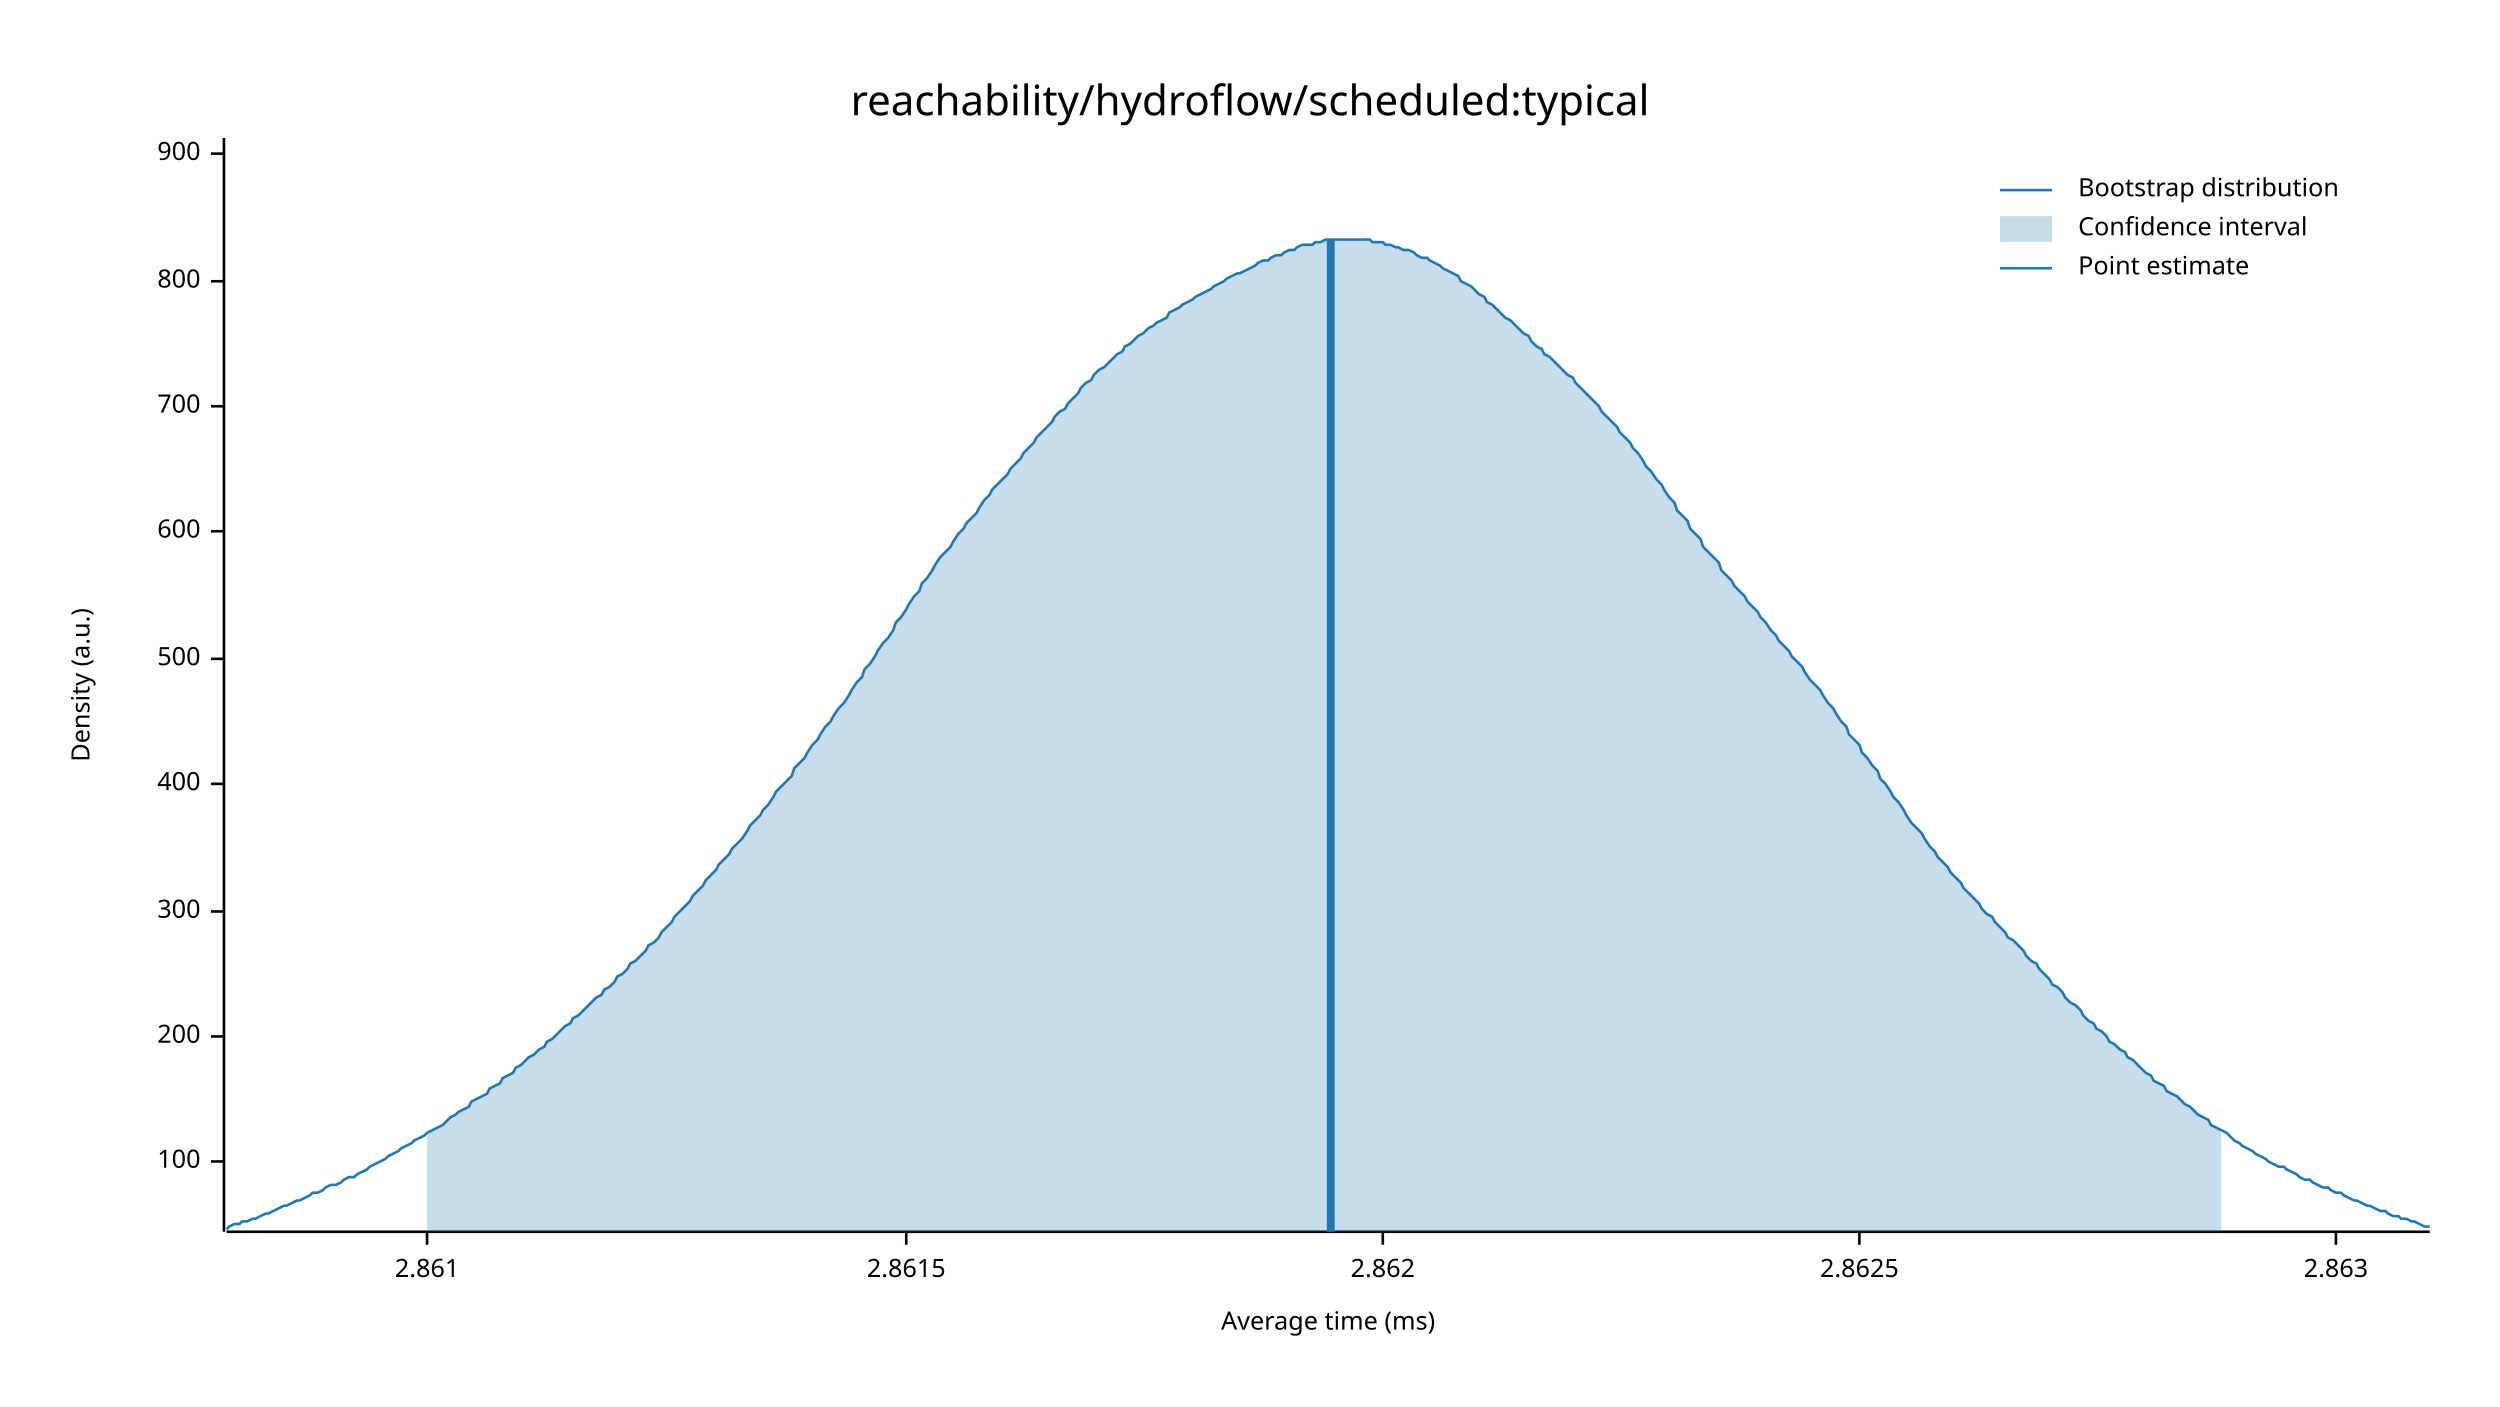
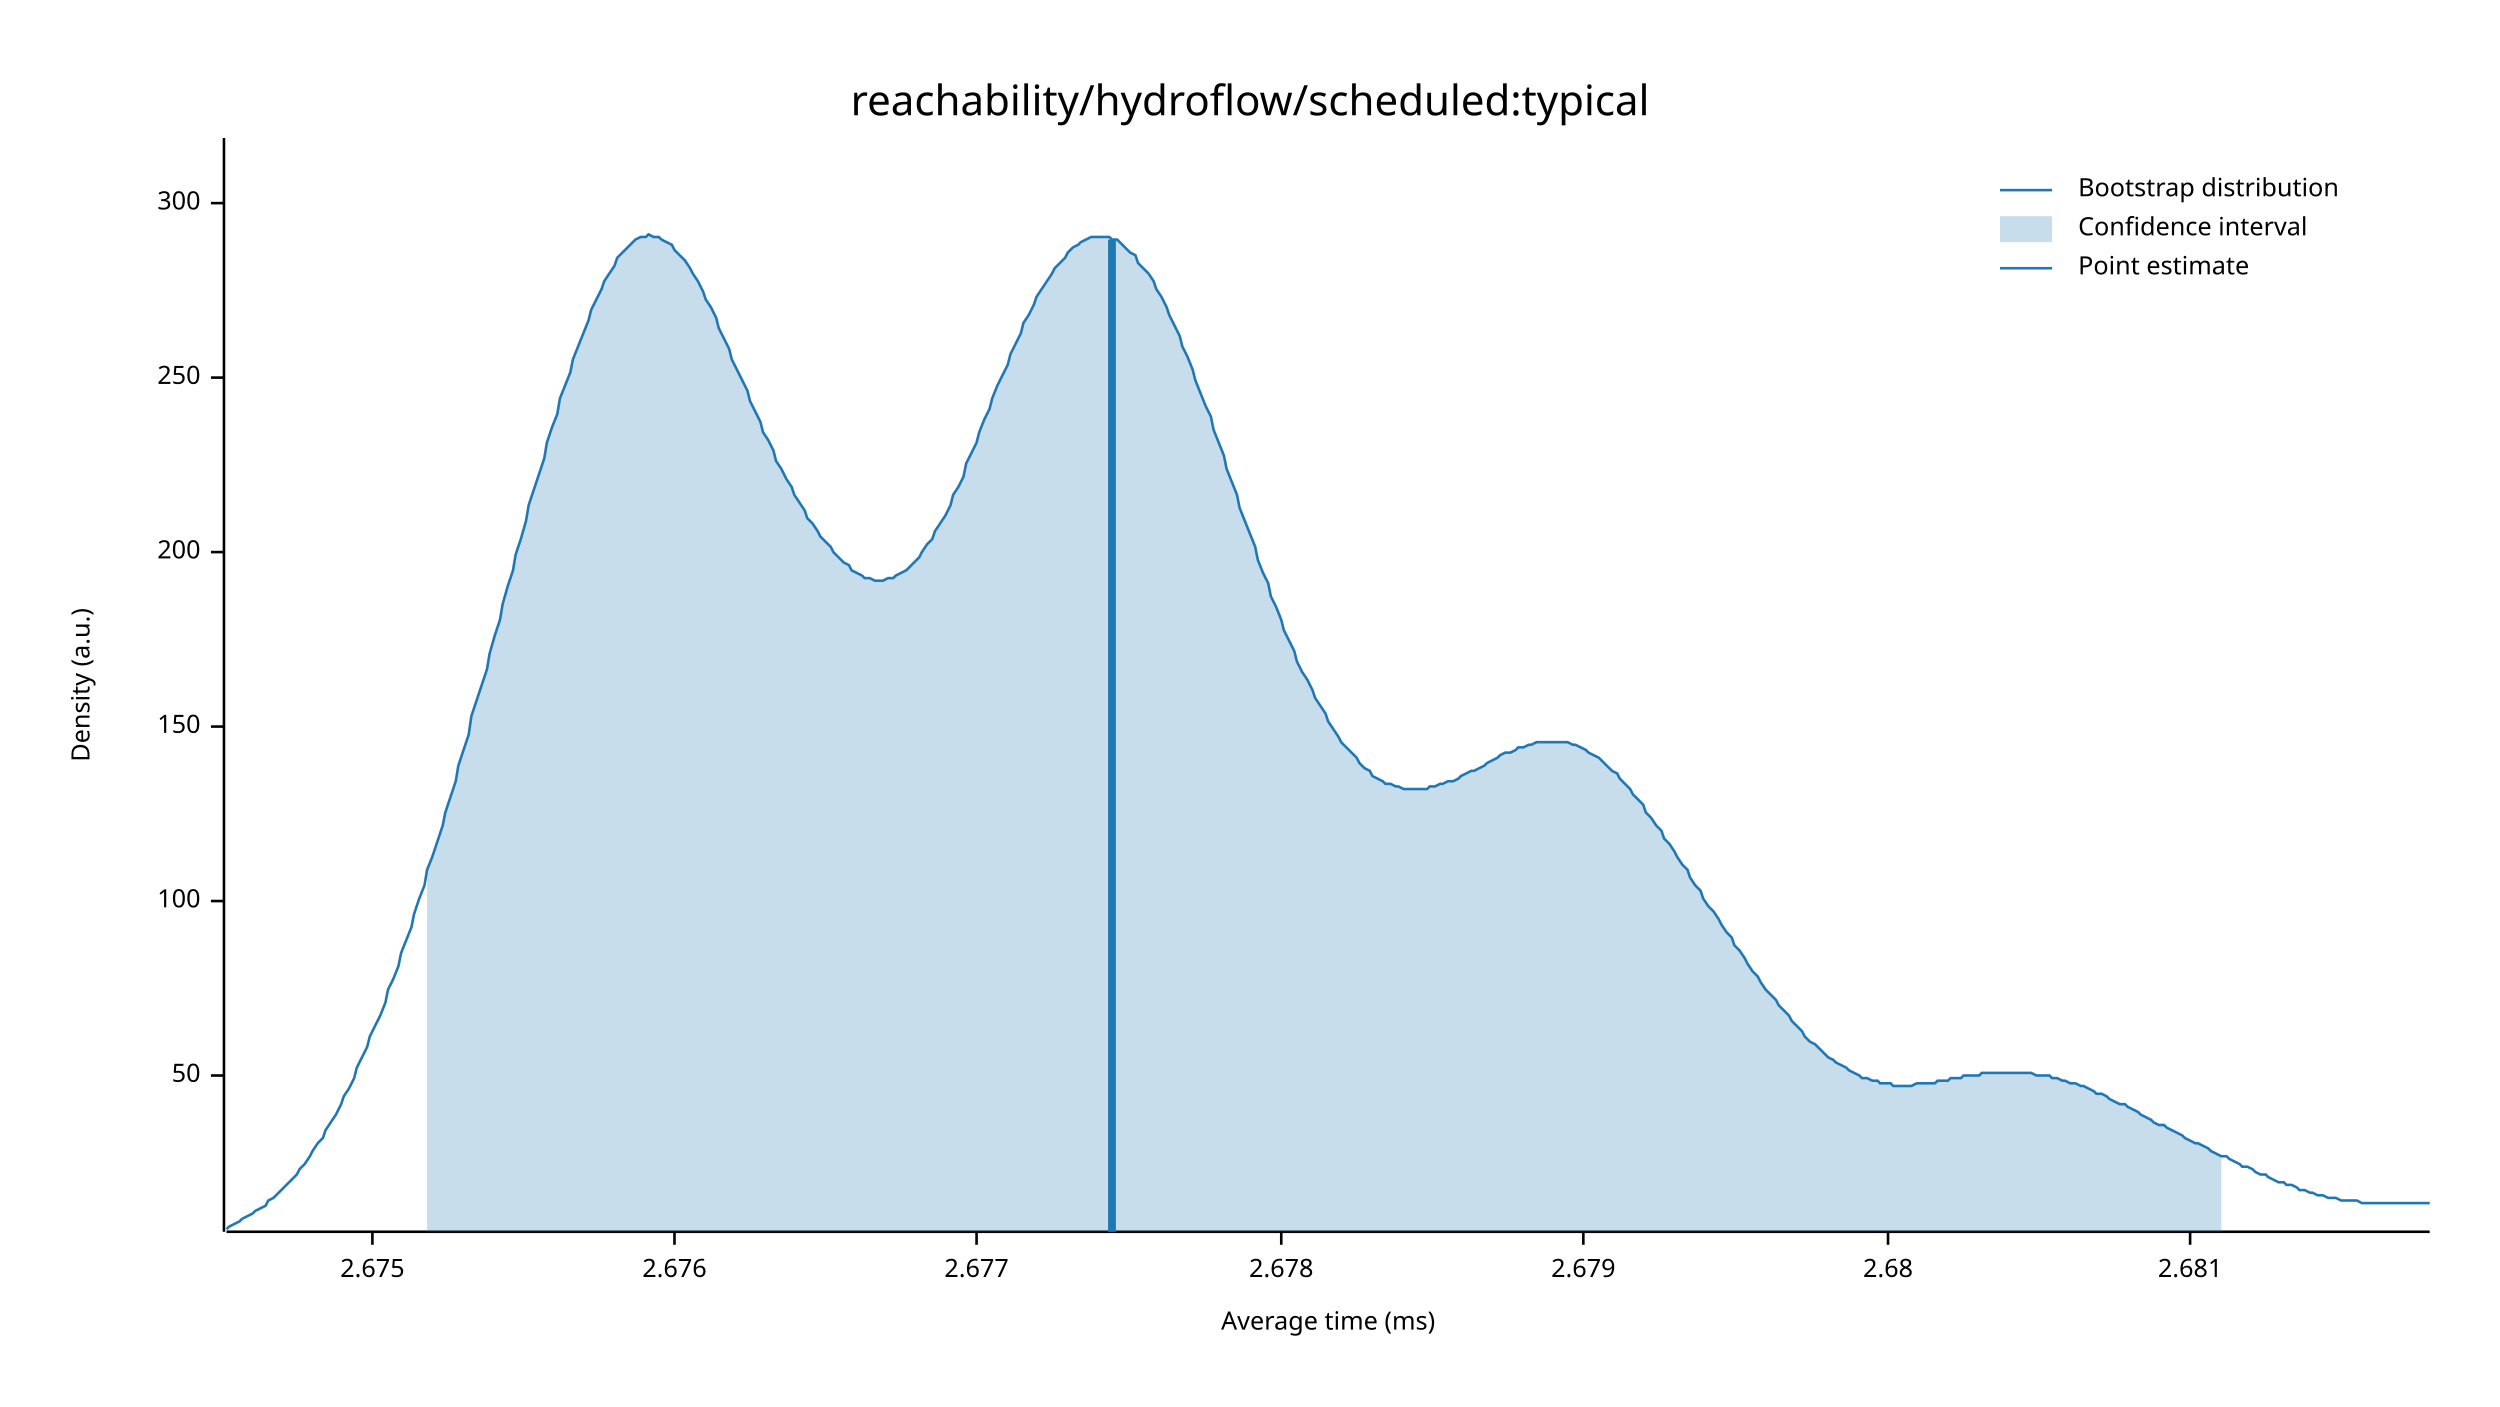
<svg xmlns="http://www.w3.org/2000/svg" width="960" height="540" viewBox="0 0 960 540">
  <text x="480" y="32" dy="0.76em" text-anchor="middle" font-family="sans-serif" font-size="16.129" opacity="1" fill="#000000">
reachability/hydroflow/scheduled:typical
</text>
  <text x="27" y="263" dy="0.76em" text-anchor="middle" font-family="sans-serif" font-size="9.677" opacity="1" fill="#000000" transform="rotate(270, 27, 263)">
Density (a.u.)
</text>
  <text x="510" y="513" dy="-0.5ex" text-anchor="middle" font-family="sans-serif" font-size="9.677" opacity="1" fill="#000000">
Average time (ms)
</text>
  <polyline fill="none" opacity="1" stroke="#000000" stroke-width="1" points="86,53 86,473 " />
-   <text x="77" y="446" dy="0.5ex" text-anchor="end" font-family="sans-serif" font-size="9.677" opacity="1" fill="#000000">
+   <text x="77" y="413" dy="0.5ex" text-anchor="end" font-family="sans-serif" font-size="9.677" opacity="1" fill="#000000">
+ 50
+ </text>
+   <polyline fill="none" opacity="1" stroke="#000000" stroke-width="1" points="81,413 86,413 " />
+   <text x="77" y="346" dy="0.5ex" text-anchor="end" font-family="sans-serif" font-size="9.677" opacity="1" fill="#000000">
100
</text>
-   <polyline fill="none" opacity="1" stroke="#000000" stroke-width="1" points="81,446 86,446 " />
-   <text x="77" y="398" dy="0.5ex" text-anchor="end" font-family="sans-serif" font-size="9.677" opacity="1" fill="#000000">
+   <polyline fill="none" opacity="1" stroke="#000000" stroke-width="1" points="81,346 86,346 " />
+   <text x="77" y="279" dy="0.5ex" text-anchor="end" font-family="sans-serif" font-size="9.677" opacity="1" fill="#000000">
+ 150
+ </text>
+   <polyline fill="none" opacity="1" stroke="#000000" stroke-width="1" points="81,279 86,279 " />
+   <text x="77" y="212" dy="0.5ex" text-anchor="end" font-family="sans-serif" font-size="9.677" opacity="1" fill="#000000">
200
</text>
-   <polyline fill="none" opacity="1" stroke="#000000" stroke-width="1" points="81,398 86,398 " />
-   <text x="77" y="350" dy="0.5ex" text-anchor="end" font-family="sans-serif" font-size="9.677" opacity="1" fill="#000000">
+   <polyline fill="none" opacity="1" stroke="#000000" stroke-width="1" points="81,212 86,212 " />
+   <text x="77" y="145" dy="0.5ex" text-anchor="end" font-family="sans-serif" font-size="9.677" opacity="1" fill="#000000">
+ 250
+ </text>
+   <polyline fill="none" opacity="1" stroke="#000000" stroke-width="1" points="81,145 86,145 " />
+   <text x="77" y="78" dy="0.5ex" text-anchor="end" font-family="sans-serif" font-size="9.677" opacity="1" fill="#000000">
300
</text>
-   <polyline fill="none" opacity="1" stroke="#000000" stroke-width="1" points="81,350 86,350 " />
-   <text x="77" y="301" dy="0.5ex" text-anchor="end" font-family="sans-serif" font-size="9.677" opacity="1" fill="#000000">
- 400
+   <polyline fill="none" opacity="1" stroke="#000000" stroke-width="1" points="81,78 86,78 " />
+   <polyline fill="none" opacity="1" stroke="#000000" stroke-width="1" points="87,473 933,473 " />
+   <text x="143" y="483" dy="0.76em" text-anchor="middle" font-family="sans-serif" font-size="9.677" opacity="1" fill="#000000">
+ 2.675
</text>
-   <polyline fill="none" opacity="1" stroke="#000000" stroke-width="1" points="81,301 86,301 " />
-   <text x="77" y="253" dy="0.5ex" text-anchor="end" font-family="sans-serif" font-size="9.677" opacity="1" fill="#000000">
- 500
+   <polyline fill="none" opacity="1" stroke="#000000" stroke-width="1" points="143,473 143,478 " />
+   <text x="259" y="483" dy="0.76em" text-anchor="middle" font-family="sans-serif" font-size="9.677" opacity="1" fill="#000000">
+ 2.676
</text>
-   <polyline fill="none" opacity="1" stroke="#000000" stroke-width="1" points="81,253 86,253 " />
-   <text x="77" y="204" dy="0.5ex" text-anchor="end" font-family="sans-serif" font-size="9.677" opacity="1" fill="#000000">
- 600
+   <polyline fill="none" opacity="1" stroke="#000000" stroke-width="1" points="259,473 259,478 " />
+   <text x="375" y="483" dy="0.76em" text-anchor="middle" font-family="sans-serif" font-size="9.677" opacity="1" fill="#000000">
+ 2.677
</text>
-   <polyline fill="none" opacity="1" stroke="#000000" stroke-width="1" points="81,204 86,204 " />
-   <text x="77" y="156" dy="0.5ex" text-anchor="end" font-family="sans-serif" font-size="9.677" opacity="1" fill="#000000">
- 700
+   <polyline fill="none" opacity="1" stroke="#000000" stroke-width="1" points="375,473 375,478 " />
+   <text x="492" y="483" dy="0.76em" text-anchor="middle" font-family="sans-serif" font-size="9.677" opacity="1" fill="#000000">
+ 2.678
</text>
-   <polyline fill="none" opacity="1" stroke="#000000" stroke-width="1" points="81,156 86,156 " />
-   <text x="77" y="108" dy="0.5ex" text-anchor="end" font-family="sans-serif" font-size="9.677" opacity="1" fill="#000000">
- 800
+   <polyline fill="none" opacity="1" stroke="#000000" stroke-width="1" points="492,473 492,478 " />
+   <text x="608" y="483" dy="0.76em" text-anchor="middle" font-family="sans-serif" font-size="9.677" opacity="1" fill="#000000">
+ 2.679
</text>
-   <polyline fill="none" opacity="1" stroke="#000000" stroke-width="1" points="81,108 86,108 " />
-   <text x="77" y="59" dy="0.5ex" text-anchor="end" font-family="sans-serif" font-size="9.677" opacity="1" fill="#000000">
- 900
+   <polyline fill="none" opacity="1" stroke="#000000" stroke-width="1" points="608,473 608,478 " />
+   <text x="725" y="483" dy="0.76em" text-anchor="middle" font-family="sans-serif" font-size="9.677" opacity="1" fill="#000000">
+ 2.68
</text>
-   <polyline fill="none" opacity="1" stroke="#000000" stroke-width="1" points="81,59 86,59 " />
-   <polyline fill="none" opacity="1" stroke="#000000" stroke-width="1" points="87,473 933,473 " />
-   <text x="164" y="483" dy="0.76em" text-anchor="middle" font-family="sans-serif" font-size="9.677" opacity="1" fill="#000000">
- 2.861
+   <polyline fill="none" opacity="1" stroke="#000000" stroke-width="1" points="725,473 725,478 " />
+   <text x="841" y="483" dy="0.76em" text-anchor="middle" font-family="sans-serif" font-size="9.677" opacity="1" fill="#000000">
+ 2.681
</text>
-   <polyline fill="none" opacity="1" stroke="#000000" stroke-width="1" points="164,473 164,478 " />
-   <text x="348" y="483" dy="0.76em" text-anchor="middle" font-family="sans-serif" font-size="9.677" opacity="1" fill="#000000">
- 2.8615
- </text>
-   <polyline fill="none" opacity="1" stroke="#000000" stroke-width="1" points="348,473 348,478 " />
-   <text x="531" y="483" dy="0.76em" text-anchor="middle" font-family="sans-serif" font-size="9.677" opacity="1" fill="#000000">
- 2.862
- </text>
-   <polyline fill="none" opacity="1" stroke="#000000" stroke-width="1" points="531,473 531,478 " />
-   <text x="714" y="483" dy="0.76em" text-anchor="middle" font-family="sans-serif" font-size="9.677" opacity="1" fill="#000000">
- 2.8625
- </text>
-   <polyline fill="none" opacity="1" stroke="#000000" stroke-width="1" points="714,473 714,478 " />
-   <text x="897" y="483" dy="0.76em" text-anchor="middle" font-family="sans-serif" font-size="9.677" opacity="1" fill="#000000">
- 2.863
- </text>
-   <polyline fill="none" opacity="1" stroke="#000000" stroke-width="1" points="897,473 897,478 " />
-   <polyline fill="none" opacity="1" stroke="#1F78B4" stroke-width="1" points="87,472 88,471 90,470 92,470 93,469 95,469 97,468 98,468 100,467 102,466 103,466 105,465 107,464 109,463 110,463 112,462 114,461 115,461 117,460 119,459 120,458 122,458 124,457 125,456 127,455 129,455 131,454 132,453 134,452 136,452 137,451 139,450 141,449 142,448 144,447 146,446 148,445 149,444 151,443 153,442 154,441 156,440 158,439 159,438 161,437 163,436 164,435 166,434 168,433 170,432 171,431 173,429 175,428 176,427 178,426 180,425 181,423 183,422 185,421 187,420 188,418 190,417 192,416 193,414 195,413 197,412 198,410 200,409 202,407 203,406 205,405 207,403 209,402 210,400 212,399 214,397 215,396 217,394 219,393 220,391 222,390 224,388 226,386 227,385 229,383 231,382 232,380 234,379 236,377 237,375 239,374 241,372 242,370 244,369 246,367 248,365 249,363 251,362 253,360 254,358 256,356 258,354 259,352 261,350 263,348 265,346 266,344 268,342 270,340 271,338 273,336 275,334 276,332 278,330 280,328 281,326 283,324 285,322 287,319 288,317 290,315 292,313 293,311 295,309 297,306 298,304 300,302 302,300 304,298 305,295 307,293 309,291 310,289 312,286 314,284 315,282 317,279 319,277 320,275 322,272 324,270 326,267 327,265 329,262 331,260 332,257 334,255 336,252 337,250 339,247 341,245 343,242 344,239 346,237 348,234 349,232 351,229 353,227 354,224 356,222 358,219 359,217 361,214 363,212 365,210 366,208 368,205 370,203 371,201 373,199 375,197 376,195 378,192 380,190 381,188 383,186 385,184 387,182 388,180 390,178 392,176 393,174 395,172 397,170 398,168 400,166 402,164 404,162 405,160 407,158 409,157 410,155 412,153 414,151 415,149 417,147 419,146 420,144 422,142 424,141 426,139 427,138 429,136 431,135 432,133 434,132 436,130 437,129 439,128 441,126 443,125 444,124 446,123 448,122 449,120 451,119 453,118 454,117 456,116 458,115 459,114 461,113 463,112 465,111 466,110 468,109 470,108 471,107 473,106 475,105 476,105 478,104 480,103 482,102 483,101 485,100 487,100 488,99 490,98 492,98 493,97 495,96 497,96 498,95 500,94 502,94 504,94 505,93 507,93 509,92 510,92 512,92 514,92 515,92 517,92 519,92 521,92 522,92 524,92 526,92 527,93 529,93 531,93 532,94 534,94 536,95 537,95 539,96 541,96 543,97 544,98 546,99 548,99 549,100 551,101 553,102 554,103 556,104 558,105 560,106 561,108 563,109 565,110 566,111 568,113 570,114 571,116 573,117 575,119 576,120 578,122 580,123 582,125 583,126 585,128 587,129 588,131 590,133 592,134 593,136 595,137 597,139 599,141 600,142 602,144 604,145 605,147 607,149 609,151 610,152 612,154 614,156 615,158 617,160 619,162 621,164 622,166 624,168 626,170 627,172 629,174 631,177 632,179 634,181 636,184 638,186 639,188 641,191 643,193 644,196 646,198 648,200 649,203 651,205 653,207 654,210 656,212 658,214 660,216 661,219 663,221 665,223 666,225 668,227 670,229 671,231 673,233 675,235 676,237 678,239 680,242 682,244 683,246 685,248 687,250 688,252 690,254 692,256 693,258 695,261 697,263 699,265 700,267 702,270 704,272 705,274 707,277 709,279 710,282 712,284 714,286 715,289 717,291 719,294 721,296 722,299 724,301 726,304 727,306 729,308 731,311 732,313 734,316 736,318 738,320 739,322 741,325 743,327 744,329 746,331 748,333 749,335 751,337 753,339 754,341 756,343 758,345 760,347 761,349 763,351 765,352 766,354 768,356 770,358 771,360 773,361 775,363 777,365 778,367 780,369 782,370 783,372 785,374 787,376 788,378 790,379 792,381 793,383 795,385 797,386 799,388 800,390 802,392 804,393 805,395 807,396 809,398 810,400 812,401 814,403 816,404 817,406 819,407 821,409 822,410 824,412 826,413 827,415 829,416 831,417 832,419 834,420 836,421 838,423 839,424 841,425 843,427 844,428 846,429 848,430 849,432 851,433 853,434 855,435 856,436 858,438 860,439 861,440 863,441 865,442 866,443 868,444 870,445 871,446 873,447 875,448 877,448 878,449 880,450 882,451 883,452 885,453 887,453 888,454 890,455 892,456 894,456 895,457 897,458 899,458 900,459 902,460 904,461 905,461 907,462 909,463 910,463 912,464 914,465 916,465 917,466 919,467 921,467 922,468 924,468 926,469 927,469 929,470 931,471 933,471 " />
-   <polygon opacity="0.25" fill="#1F78B4" points="164,435 166,434 168,433 170,432 171,431 173,429 175,428 176,427 178,426 180,425 181,423 183,422 185,421 187,420 188,418 190,417 192,416 193,414 195,413 197,412 198,410 200,409 202,407 203,406 205,405 207,403 209,402 210,400 212,399 214,397 215,396 217,394 219,393 220,391 222,390 224,388 226,386 227,385 229,383 231,382 232,380 234,379 236,377 237,375 239,374 241,372 242,370 244,369 246,367 248,365 249,363 251,362 253,360 254,358 256,356 258,354 259,352 261,350 263,348 265,346 266,344 268,342 270,340 271,338 273,336 275,334 276,332 278,330 280,328 281,326 283,324 285,322 287,319 288,317 290,315 292,313 293,311 295,309 297,306 298,304 300,302 302,300 304,298 305,295 307,293 309,291 310,289 312,286 314,284 315,282 317,279 319,277 320,275 322,272 324,270 326,267 327,265 329,262 331,260 332,257 334,255 336,252 337,250 339,247 341,245 343,242 344,239 346,237 348,234 349,232 351,229 353,227 354,224 356,222 358,219 359,217 361,214 363,212 365,210 366,208 368,205 370,203 371,201 373,199 375,197 376,195 378,192 380,190 381,188 383,186 385,184 387,182 388,180 390,178 392,176 393,174 395,172 397,170 398,168 400,166 402,164 404,162 405,160 407,158 409,157 410,155 412,153 414,151 415,149 417,147 419,146 420,144 422,142 424,141 426,139 427,138 429,136 431,135 432,133 434,132 436,130 437,129 439,128 441,126 443,125 444,124 446,123 448,122 449,120 451,119 453,118 454,117 456,116 458,115 459,114 461,113 463,112 465,111 466,110 468,109 470,108 471,107 473,106 475,105 476,105 478,104 480,103 482,102 483,101 485,100 487,100 488,99 490,98 492,98 493,97 495,96 497,96 498,95 500,94 502,94 504,94 505,93 507,93 509,92 510,92 512,92 514,92 515,92 517,92 519,92 521,92 522,92 524,92 526,92 527,93 529,93 531,93 532,94 534,94 536,95 537,95 539,96 541,96 543,97 544,98 546,99 548,99 549,100 551,101 553,102 554,103 556,104 558,105 560,106 561,108 563,109 565,110 566,111 568,113 570,114 571,116 573,117 575,119 576,120 578,122 580,123 582,125 583,126 585,128 587,129 588,131 590,133 592,134 593,136 595,137 597,139 599,141 600,142 602,144 604,145 605,147 607,149 609,151 610,152 612,154 614,156 615,158 617,160 619,162 621,164 622,166 624,168 626,170 627,172 629,174 631,177 632,179 634,181 636,184 638,186 639,188 641,191 643,193 644,196 646,198 648,200 649,203 651,205 653,207 654,210 656,212 658,214 660,216 661,219 663,221 665,223 666,225 668,227 670,229 671,231 673,233 675,235 676,237 678,239 680,242 682,244 683,246 685,248 687,250 688,252 690,254 692,256 693,258 695,261 697,263 699,265 700,267 702,270 704,272 705,274 707,277 709,279 710,282 712,284 714,286 715,289 717,291 719,294 721,296 722,299 724,301 726,304 727,306 729,308 731,311 732,313 734,316 736,318 738,320 739,322 741,325 743,327 744,329 746,331 748,333 749,335 751,337 753,339 754,341 756,343 758,345 760,347 761,349 763,351 765,352 766,354 768,356 770,358 771,360 773,361 775,363 777,365 778,367 780,369 782,370 783,372 785,374 787,376 788,378 790,379 792,381 793,383 795,385 797,386 799,388 800,390 802,392 804,393 805,395 807,396 809,398 810,400 812,401 814,403 816,404 817,406 819,407 821,409 822,410 824,412 826,413 827,415 829,416 831,417 832,419 834,420 836,421 838,423 839,424 841,425 843,427 844,428 846,429 848,430 849,432 851,433 853,434 853,473 164,473 " />
-   <polyline fill="none" opacity="1" stroke="#1F78B4" stroke-width="3" points="511,473 511,92 " />
+   <polyline fill="none" opacity="1" stroke="#000000" stroke-width="1" points="841,473 841,478 " />
+   <polyline fill="none" opacity="1" stroke="#1F78B4" stroke-width="1" points="87,472 88,471 90,470 92,469 93,468 95,467 97,466 98,465 100,464 102,463 103,461 105,460 107,458 109,456 110,455 112,453 114,451 115,449 117,447 119,444 120,442 122,439 124,437 125,434 127,431 129,428 131,424 132,421 134,418 136,414 137,410 139,406 141,402 142,398 144,394 146,390 148,385 149,380 151,376 153,371 154,366 156,361 158,356 159,351 161,345 163,340 164,334 166,329 168,323 170,317 171,312 173,306 175,300 176,294 178,288 180,282 181,275 183,269 185,263 187,257 188,251 190,244 192,238 193,232 195,225 197,219 198,213 200,207 202,200 203,194 205,188 207,182 209,176 210,170 212,164 214,159 215,153 217,148 219,143 220,138 222,133 224,128 226,123 227,119 229,115 231,111 232,108 234,105 236,102 237,99 239,97 241,95 242,94 244,92 246,91 248,91 249,90 251,91 253,91 254,92 256,93 258,94 259,96 261,98 263,100 265,103 266,105 268,108 270,112 271,115 273,118 275,122 276,126 278,130 280,134 281,138 283,142 285,146 287,150 288,154 290,158 292,162 293,166 295,169 297,173 298,177 300,180 302,184 304,187 305,190 307,193 309,196 310,199 312,201 314,204 315,206 317,208 319,210 320,212 322,214 324,216 326,217 327,219 329,220 331,221 332,222 334,222 336,223 337,223 339,223 341,222 343,222 344,221 346,220 348,219 349,218 351,216 353,214 354,212 356,209 358,207 359,204 361,201 363,198 365,194 366,190 368,187 370,183 371,178 373,174 375,170 376,166 378,161 380,157 381,153 383,148 385,144 387,140 388,136 390,132 392,128 393,124 395,121 397,117 398,114 400,111 402,108 404,105 405,103 407,101 409,99 410,97 412,95 414,94 415,93 417,92 419,91 420,91 422,91 424,91 426,91 427,92 429,92 431,94 432,95 434,97 436,98 437,101 439,103 441,105 443,108 444,111 446,114 448,118 449,121 451,125 453,129 454,133 456,137 458,142 459,146 461,151 463,156 465,160 466,165 468,170 470,175 471,180 473,185 475,190 476,195 478,200 480,205 482,210 483,215 485,220 487,224 488,229 490,233 492,238 493,242 495,246 497,250 498,254 500,258 502,261 504,265 505,268 507,271 509,274 510,277 512,280 514,283 515,285 517,287 519,289 521,291 522,293 524,295 526,296 527,298 529,299 531,300 532,301 534,301 536,302 537,302 539,303 541,303 543,303 544,303 546,303 548,303 549,302 551,302 553,301 554,301 556,300 558,300 560,299 561,298 563,297 565,296 566,296 568,295 570,294 571,293 573,292 575,291 576,290 578,289 580,289 582,288 583,287 585,287 587,286 588,286 590,285 592,285 593,285 595,285 597,285 599,285 600,285 602,285 604,286 605,286 607,287 609,288 610,289 612,290 614,291 615,292 617,294 619,296 621,297 622,299 624,301 626,303 627,305 629,307 631,309 632,312 634,314 636,317 638,319 639,322 641,324 643,327 644,329 646,332 648,334 649,337 651,340 653,342 654,345 656,348 658,350 660,353 661,355 663,358 665,360 666,363 668,365 670,368 671,370 673,373 675,375 676,377 678,380 680,382 682,384 683,386 685,388 687,390 688,392 690,394 692,396 693,398 695,400 697,401 699,403 700,404 702,406 704,407 705,408 707,409 709,410 710,411 712,412 714,413 715,414 717,414 719,415 721,415 722,416 724,416 726,416 727,417 729,417 731,417 732,417 734,417 736,416 738,416 739,416 741,416 743,416 744,415 746,415 748,415 749,414 751,414 753,414 754,413 756,413 758,413 760,413 761,412 763,412 765,412 766,412 768,412 770,412 771,412 773,412 775,412 777,412 778,412 780,412 782,413 783,413 785,413 787,413 788,414 790,414 792,415 793,415 795,416 797,416 799,417 800,417 802,418 804,419 805,420 807,420 809,421 810,422 812,423 814,424 816,424 817,425 819,426 821,427 822,428 824,429 826,430 827,431 829,432 831,432 832,433 834,434 836,435 838,436 839,437 841,438 843,439 844,439 846,440 848,441 849,442 851,443 853,444 855,444 856,445 858,446 860,447 861,448 863,448 865,449 866,450 868,451 870,451 871,452 873,453 875,454 877,454 878,455 880,455 882,456 883,457 885,457 887,458 888,458 890,459 892,459 894,460 895,460 897,460 899,461 900,461 902,461 904,461 905,461 907,462 909,462 910,462 912,462 914,462 916,462 917,462 919,462 921,462 922,462 924,462 926,462 927,462 929,462 931,462 933,462 " />
+   <polygon opacity="0.25" fill="#1F78B4" points="164,334 166,329 168,323 170,317 171,312 173,306 175,300 176,294 178,288 180,282 181,275 183,269 185,263 187,257 188,251 190,244 192,238 193,232 195,225 197,219 198,213 200,207 202,200 203,194 205,188 207,182 209,176 210,170 212,164 214,159 215,153 217,148 219,143 220,138 222,133 224,128 226,123 227,119 229,115 231,111 232,108 234,105 236,102 237,99 239,97 241,95 242,94 244,92 246,91 248,91 249,90 251,91 253,91 254,92 256,93 258,94 259,96 261,98 263,100 265,103 266,105 268,108 270,112 271,115 273,118 275,122 276,126 278,130 280,134 281,138 283,142 285,146 287,150 288,154 290,158 292,162 293,166 295,169 297,173 298,177 300,180 302,184 304,187 305,190 307,193 309,196 310,199 312,201 314,204 315,206 317,208 319,210 320,212 322,214 324,216 326,217 327,219 329,220 331,221 332,222 334,222 336,223 337,223 339,223 341,222 343,222 344,221 346,220 348,219 349,218 351,216 353,214 354,212 356,209 358,207 359,204 361,201 363,198 365,194 366,190 368,187 370,183 371,178 373,174 375,170 376,166 378,161 380,157 381,153 383,148 385,144 387,140 388,136 390,132 392,128 393,124 395,121 397,117 398,114 400,111 402,108 404,105 405,103 407,101 409,99 410,97 412,95 414,94 415,93 417,92 419,91 420,91 422,91 424,91 426,91 427,92 429,92 431,94 432,95 434,97 436,98 437,101 439,103 441,105 443,108 444,111 446,114 448,118 449,121 451,125 453,129 454,133 456,137 458,142 459,146 461,151 463,156 465,160 466,165 468,170 470,175 471,180 473,185 475,190 476,195 478,200 480,205 482,210 483,215 485,220 487,224 488,229 490,233 492,238 493,242 495,246 497,250 498,254 500,258 502,261 504,265 505,268 507,271 509,274 510,277 512,280 514,283 515,285 517,287 519,289 521,291 522,293 524,295 526,296 527,298 529,299 531,300 532,301 534,301 536,302 537,302 539,303 541,303 543,303 544,303 546,303 548,303 549,302 551,302 553,301 554,301 556,300 558,300 560,299 561,298 563,297 565,296 566,296 568,295 570,294 571,293 573,292 575,291 576,290 578,289 580,289 582,288 583,287 585,287 587,286 588,286 590,285 592,285 593,285 595,285 597,285 599,285 600,285 602,285 604,286 605,286 607,287 609,288 610,289 612,290 614,291 615,292 617,294 619,296 621,297 622,299 624,301 626,303 627,305 629,307 631,309 632,312 634,314 636,317 638,319 639,322 641,324 643,327 644,329 646,332 648,334 649,337 651,340 653,342 654,345 656,348 658,350 660,353 661,355 663,358 665,360 666,363 668,365 670,368 671,370 673,373 675,375 676,377 678,380 680,382 682,384 683,386 685,388 687,390 688,392 690,394 692,396 693,398 695,400 697,401 699,403 700,404 702,406 704,407 705,408 707,409 709,410 710,411 712,412 714,413 715,414 717,414 719,415 721,415 722,416 724,416 726,416 727,417 729,417 731,417 732,417 734,417 736,416 738,416 739,416 741,416 743,416 744,415 746,415 748,415 749,414 751,414 753,414 754,413 756,413 758,413 760,413 761,412 763,412 765,412 766,412 768,412 770,412 771,412 773,412 775,412 777,412 778,412 780,412 782,413 783,413 785,413 787,413 788,414 790,414 792,415 793,415 795,416 797,416 799,417 800,417 802,418 804,419 805,420 807,420 809,421 810,422 812,423 814,424 816,424 817,425 819,426 821,427 822,428 824,429 826,430 827,431 829,432 831,432 832,433 834,434 836,435 838,436 839,437 841,438 843,439 844,439 846,440 848,441 849,442 851,443 853,444 853,473 164,473 " />
+   <polyline fill="none" opacity="1" stroke="#1F78B4" stroke-width="3" points="427,473 427,92 " />
  <text x="798" y="68" dy="0.76em" text-anchor="start" font-family="sans-serif" font-size="9.677" opacity="1" fill="#000000">
Bootstrap distribution
</text>
  <text x="798" y="83" dy="0.76em" text-anchor="start" font-family="sans-serif" font-size="9.677" opacity="1" fill="#000000">
Confidence interval
</text>
  <text x="798" y="98" dy="0.76em" text-anchor="start" font-family="sans-serif" font-size="9.677" opacity="1" fill="#000000">
Point estimate
</text>
  <polyline fill="none" opacity="1" stroke="#1F78B4" stroke-width="1" points="768,73 788,73 " />
  <rect x="768" y="83" width="20" height="10" opacity="0.25" fill="#1F78B4" stroke="none" />
  <polyline fill="none" opacity="1" stroke="#1F78B4" stroke-width="1" points="768,103 788,103 " />
</svg>
